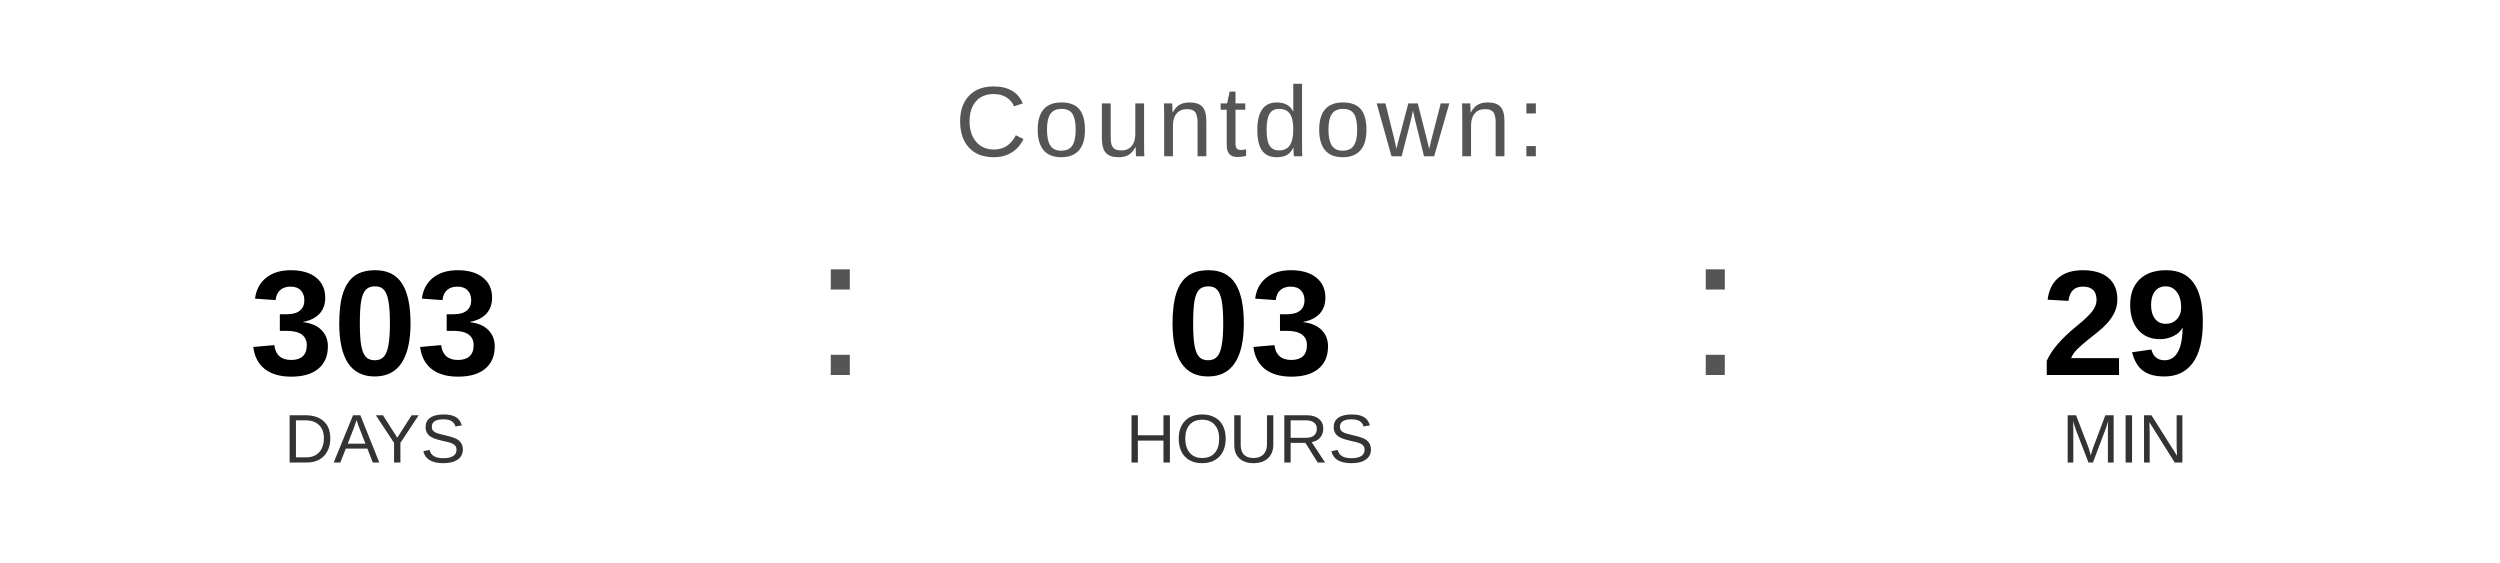
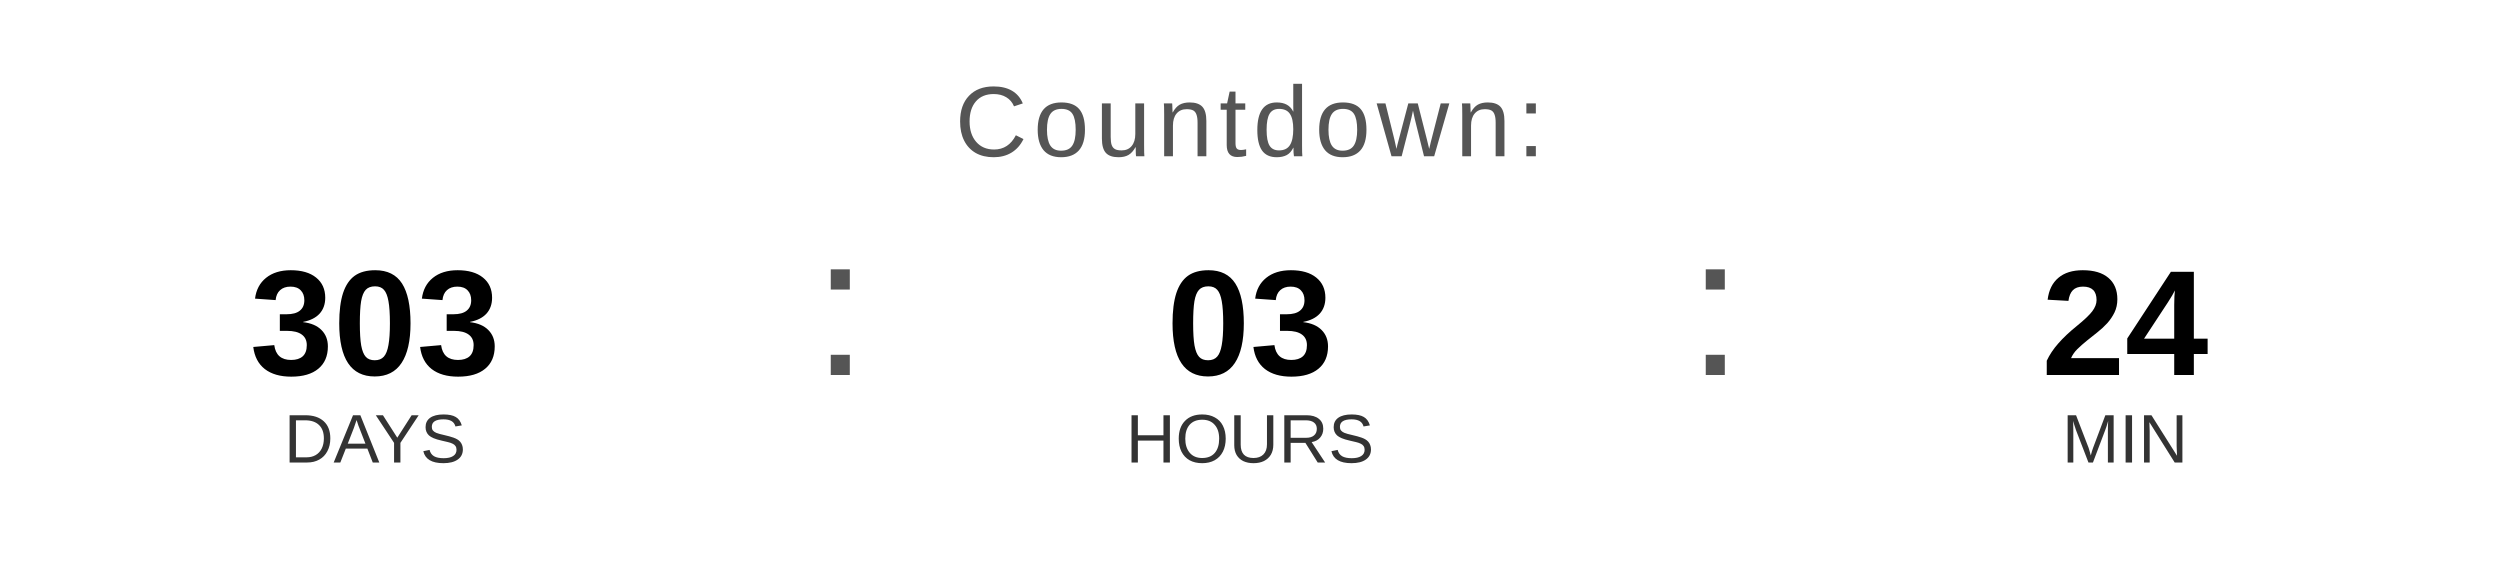
<svg xmlns="http://www.w3.org/2000/svg" width="400" height="90" viewBox="0 0 400 90">
  <text x="200" y="25" font-family="Arial, Helvetica, sans-serif" font-size="16" fill="#555555" text-anchor="middle" letter-spacing="1">
    Countdown:
  </text>
  <text x="60" y="60" font-family="Arial, Helvetica, sans-serif" font-size="24" font-weight="bold" fill="#000000" text-anchor="middle">303</text>
  <text x="60" y="74" font-family="Arial, Helvetica, sans-serif" font-size="11" fill="#333333" text-anchor="middle">DAYS</text>
  <text x="130" y="60" font-family="Arial, sans-serif" font-size="32" fill="#555555">:</text>
  <text x="200" y="60" font-family="Arial, Helvetica, sans-serif" font-size="24" font-weight="bold" fill="#000000" text-anchor="middle">03</text>
  <text x="200" y="74" font-family="Arial, Helvetica, sans-serif" font-size="11" fill="#333333" text-anchor="middle">HOURS</text>
  <text x="270" y="60" font-family="Arial, sans-serif" font-size="32" fill="#555555">:</text>
-   <text x="340" y="60" font-family="Arial, Helvetica, sans-serif" font-size="24" font-weight="bold" fill="#000000" text-anchor="middle">29</text>
+   <text x="340" y="60" font-family="Arial, Helvetica, sans-serif" font-size="24" font-weight="bold" fill="#000000" text-anchor="middle">24</text>
  <text x="340" y="74" font-family="Arial, Helvetica, sans-serif" font-size="11" fill="#333333" text-anchor="middle">MIN</text>
</svg>
